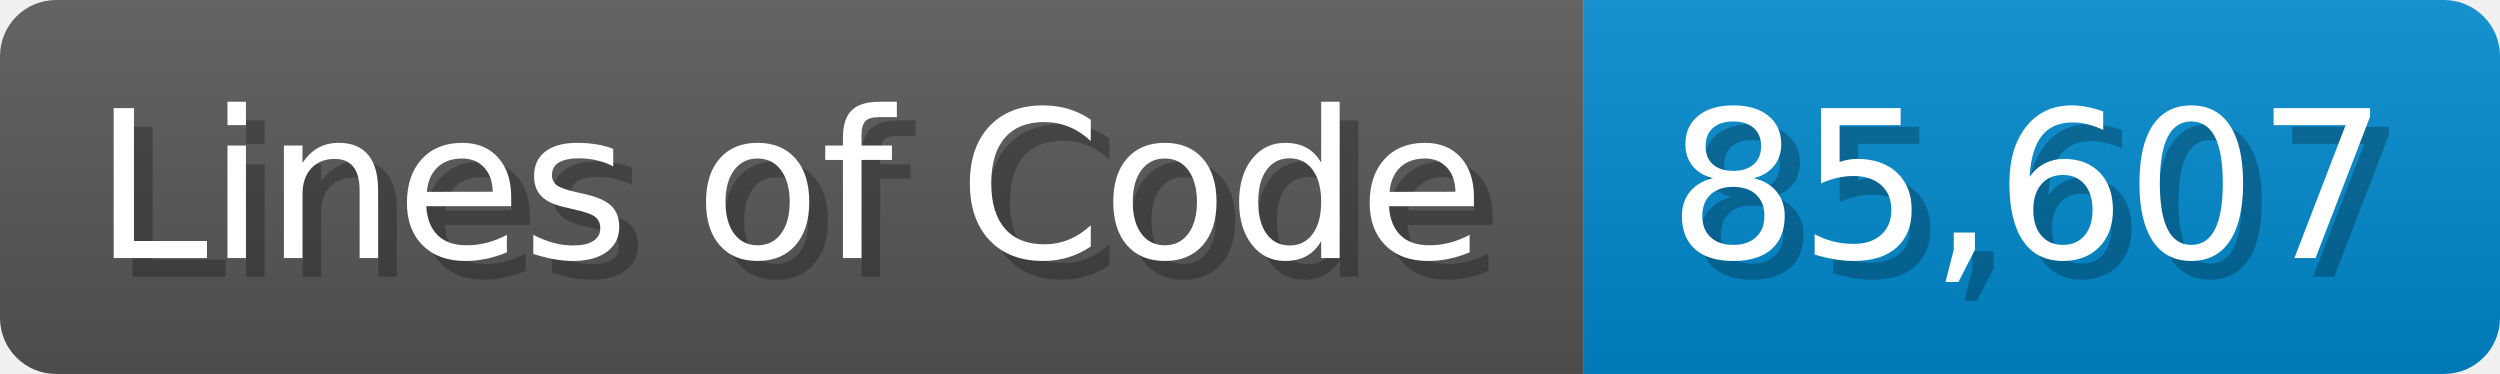
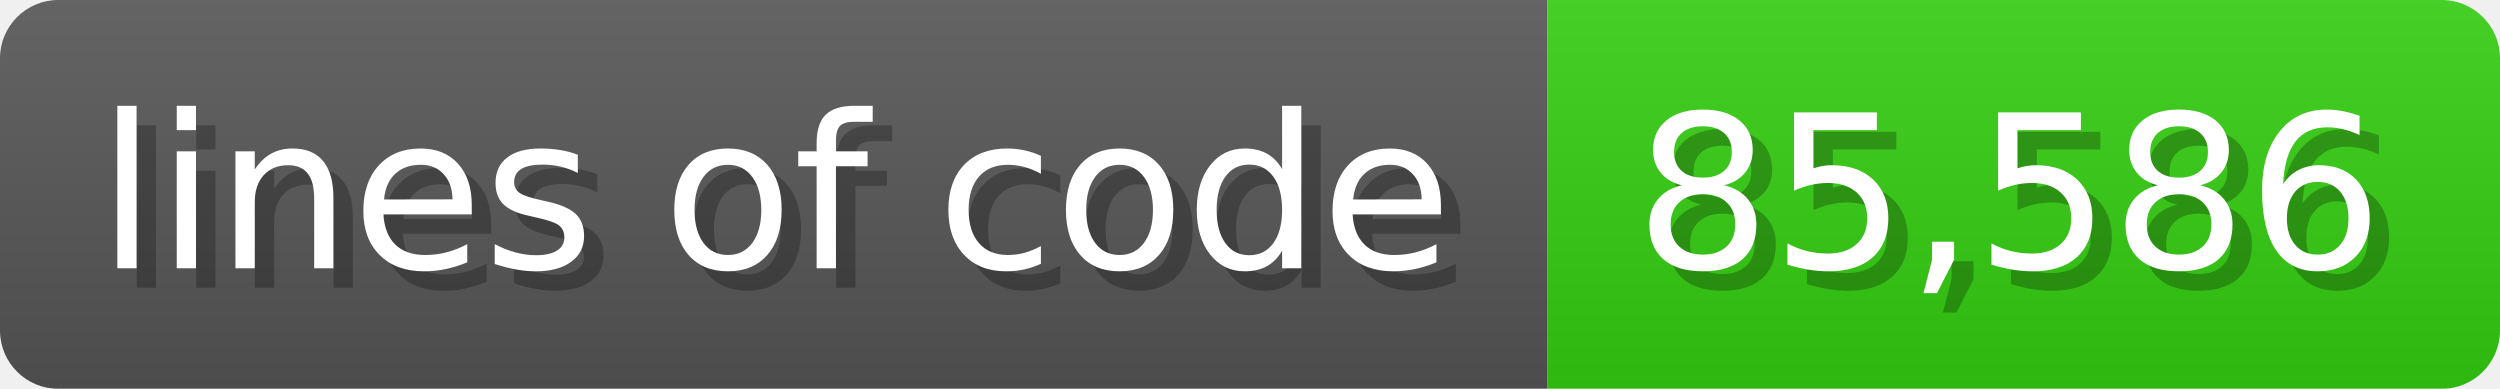
- <svg xmlns="http://www.w3.org/2000/svg" width="133.7" height="20" viewBox="0 0 1337 200">
+ <svg xmlns="http://www.w3.org/2000/svg" width="128.6" height="20" viewBox="0 0 1286 200">
  <linearGradient id="a" x2="0" y2="100%">
    <stop offset="0" stop-opacity=".1" stop-color="#EEE" />
    <stop offset="1" stop-opacity=".1" />
  </linearGradient>
  <mask id="m">
-     <rect width="1337" height="200" rx="30" fill="#FFF" />
+     <rect width="1286" height="200" rx="30" fill="#FFF" />
  </mask>
  <g mask="url(#m)">
-     <rect width="847" height="200" fill="#555" />
-     <rect width="490" height="200" fill="#08C" x="847" />
-     <rect width="1337" height="200" fill="url(#a)" />
+     <rect width="796" height="200" fill="#555" />
+     <rect width="490" height="200" fill="#3C1" x="796" />
+     <rect width="1286" height="200" fill="url(#a)" />
  </g>
  <g fill="#fff" text-anchor="start" font-family="Verdana,DejaVu Sans,sans-serif" font-size="110">
-     <text x="60" y="148" textLength="747" fill="#000" opacity="0.25">Lines of Code</text>
-     <text x="50" y="138" textLength="747">Lines of Code</text>
-     <text x="902" y="148" textLength="390" fill="#000" opacity="0.25">85,607</text>
-     <text x="892" y="138" textLength="390">85,607</text>
+     <text x="60" y="148" textLength="696" fill="#000" opacity="0.25">lines of code</text>
+     <text x="50" y="138" textLength="696">lines of code</text>
+     <text x="851" y="148" textLength="390" fill="#000" opacity="0.25">85,586</text>
+     <text x="841" y="138" textLength="390">85,586</text>
  </g>
</svg>
